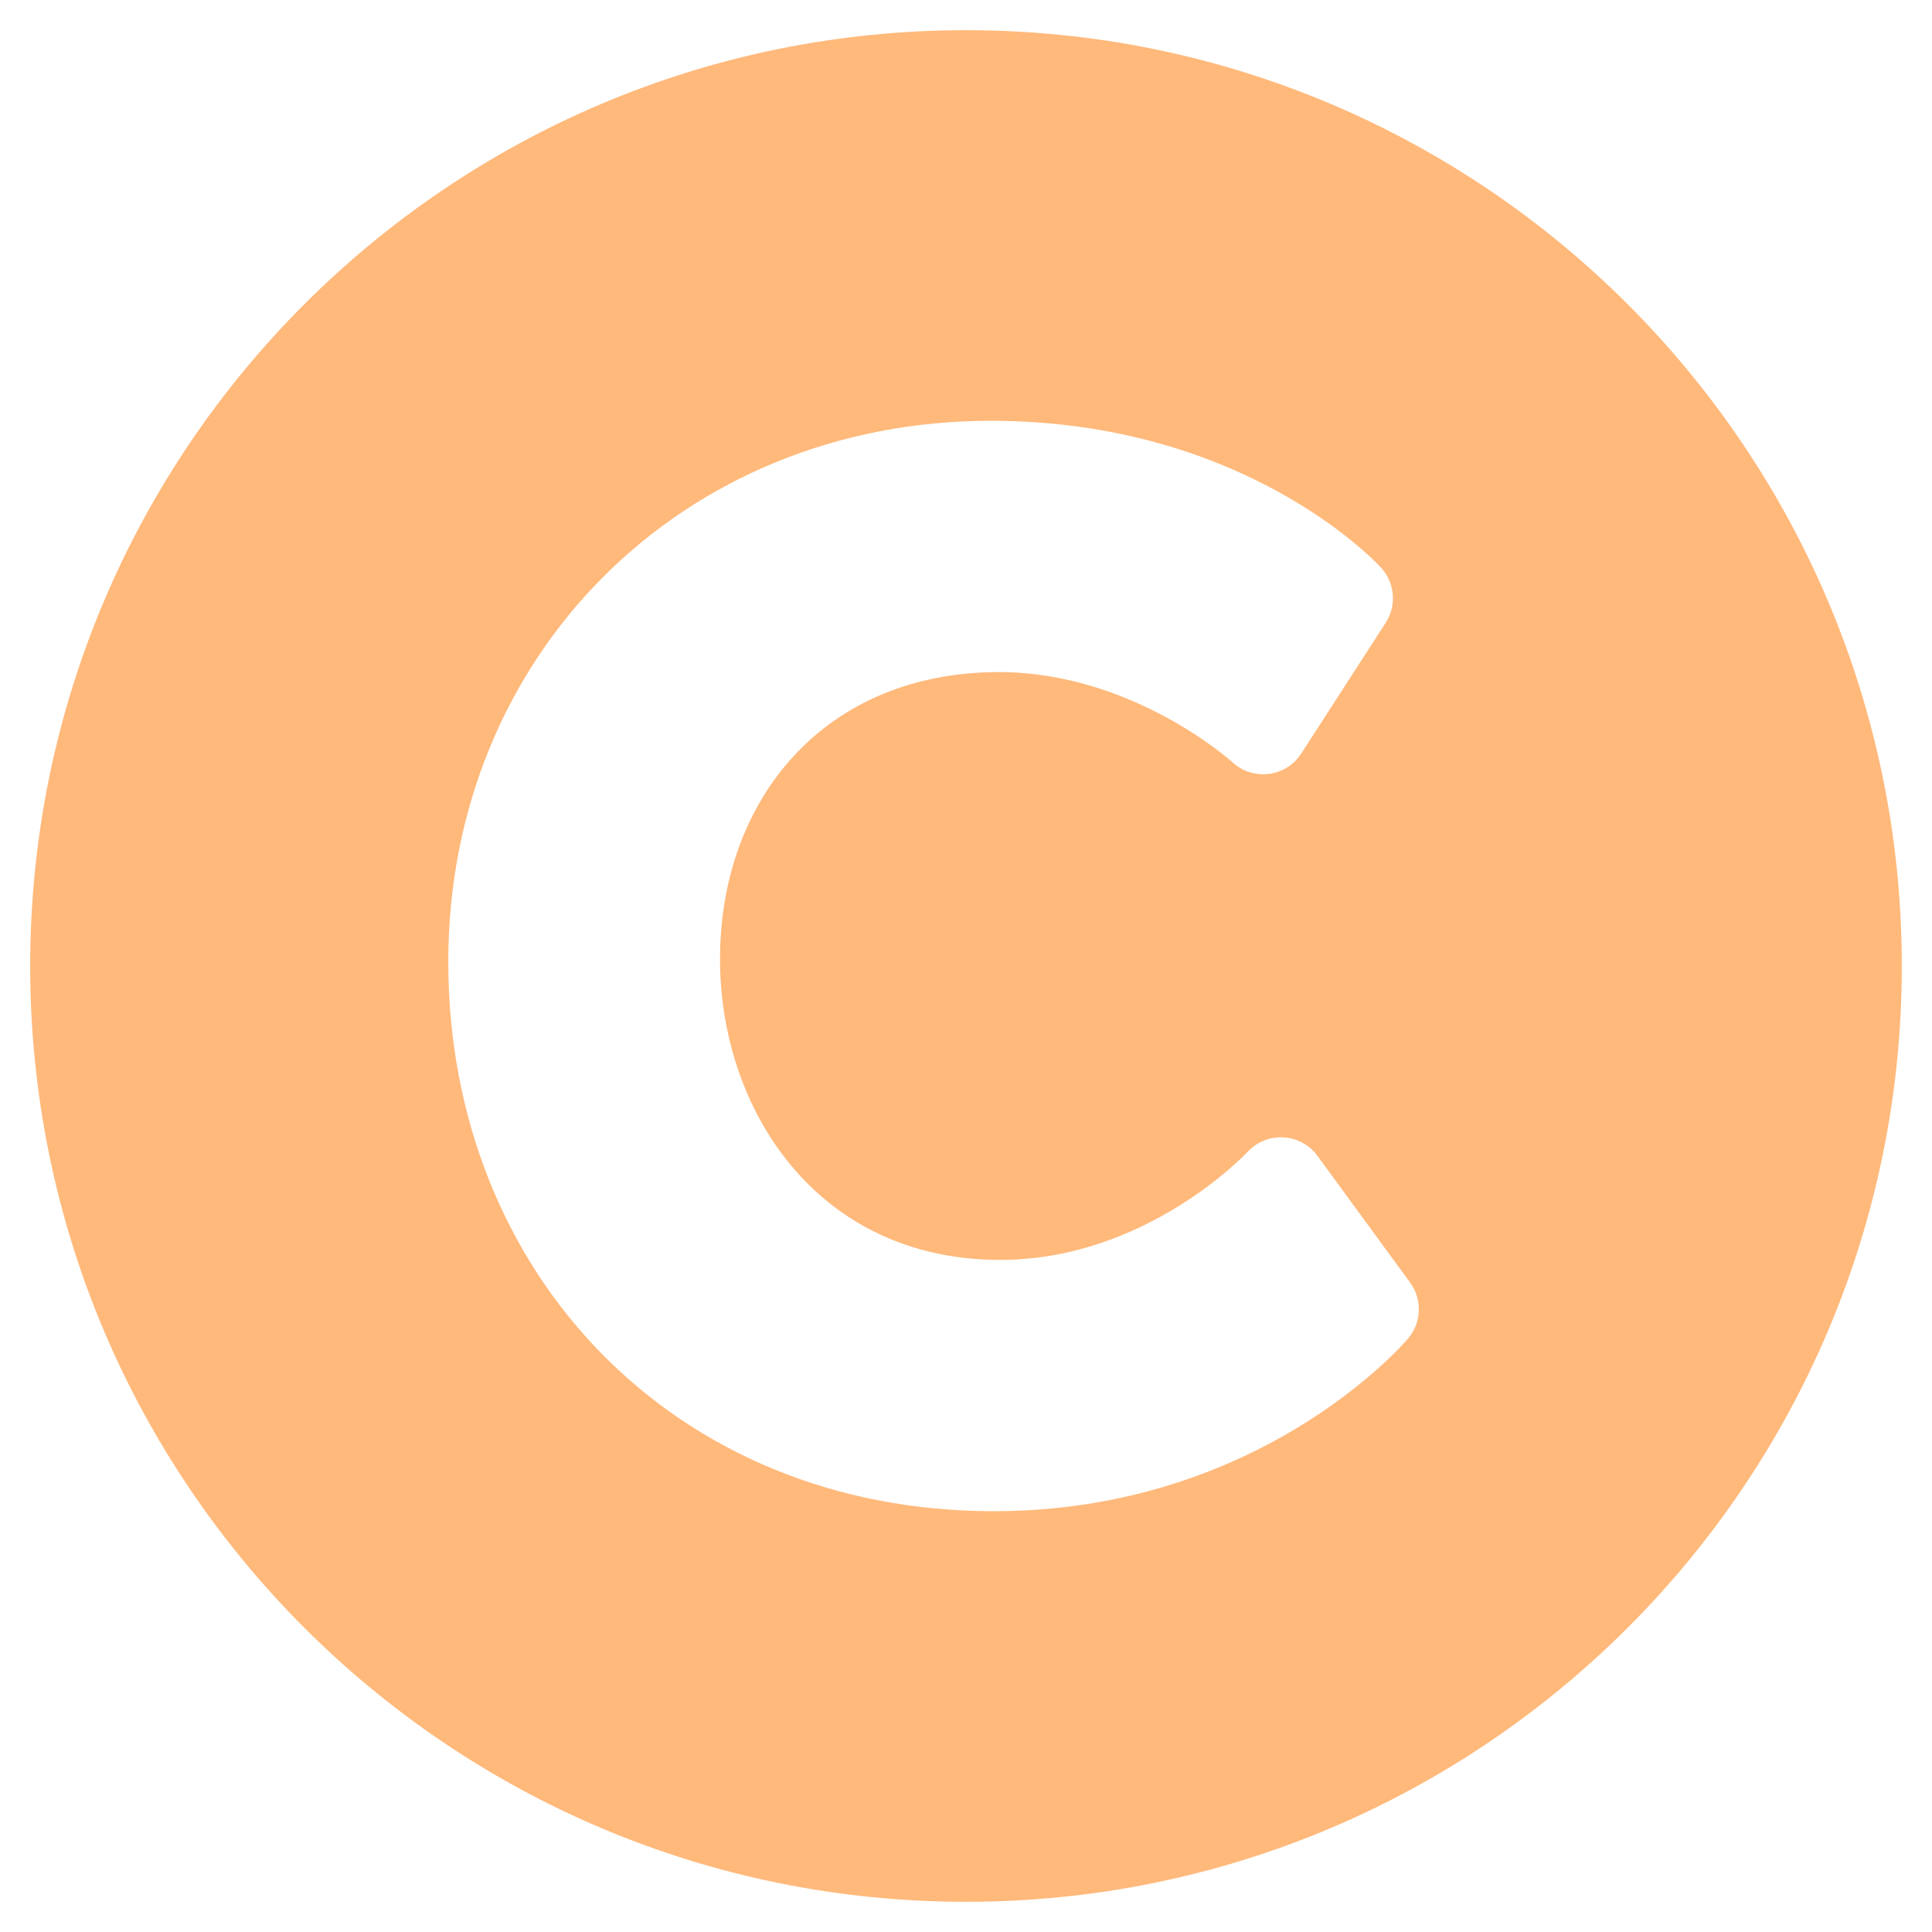
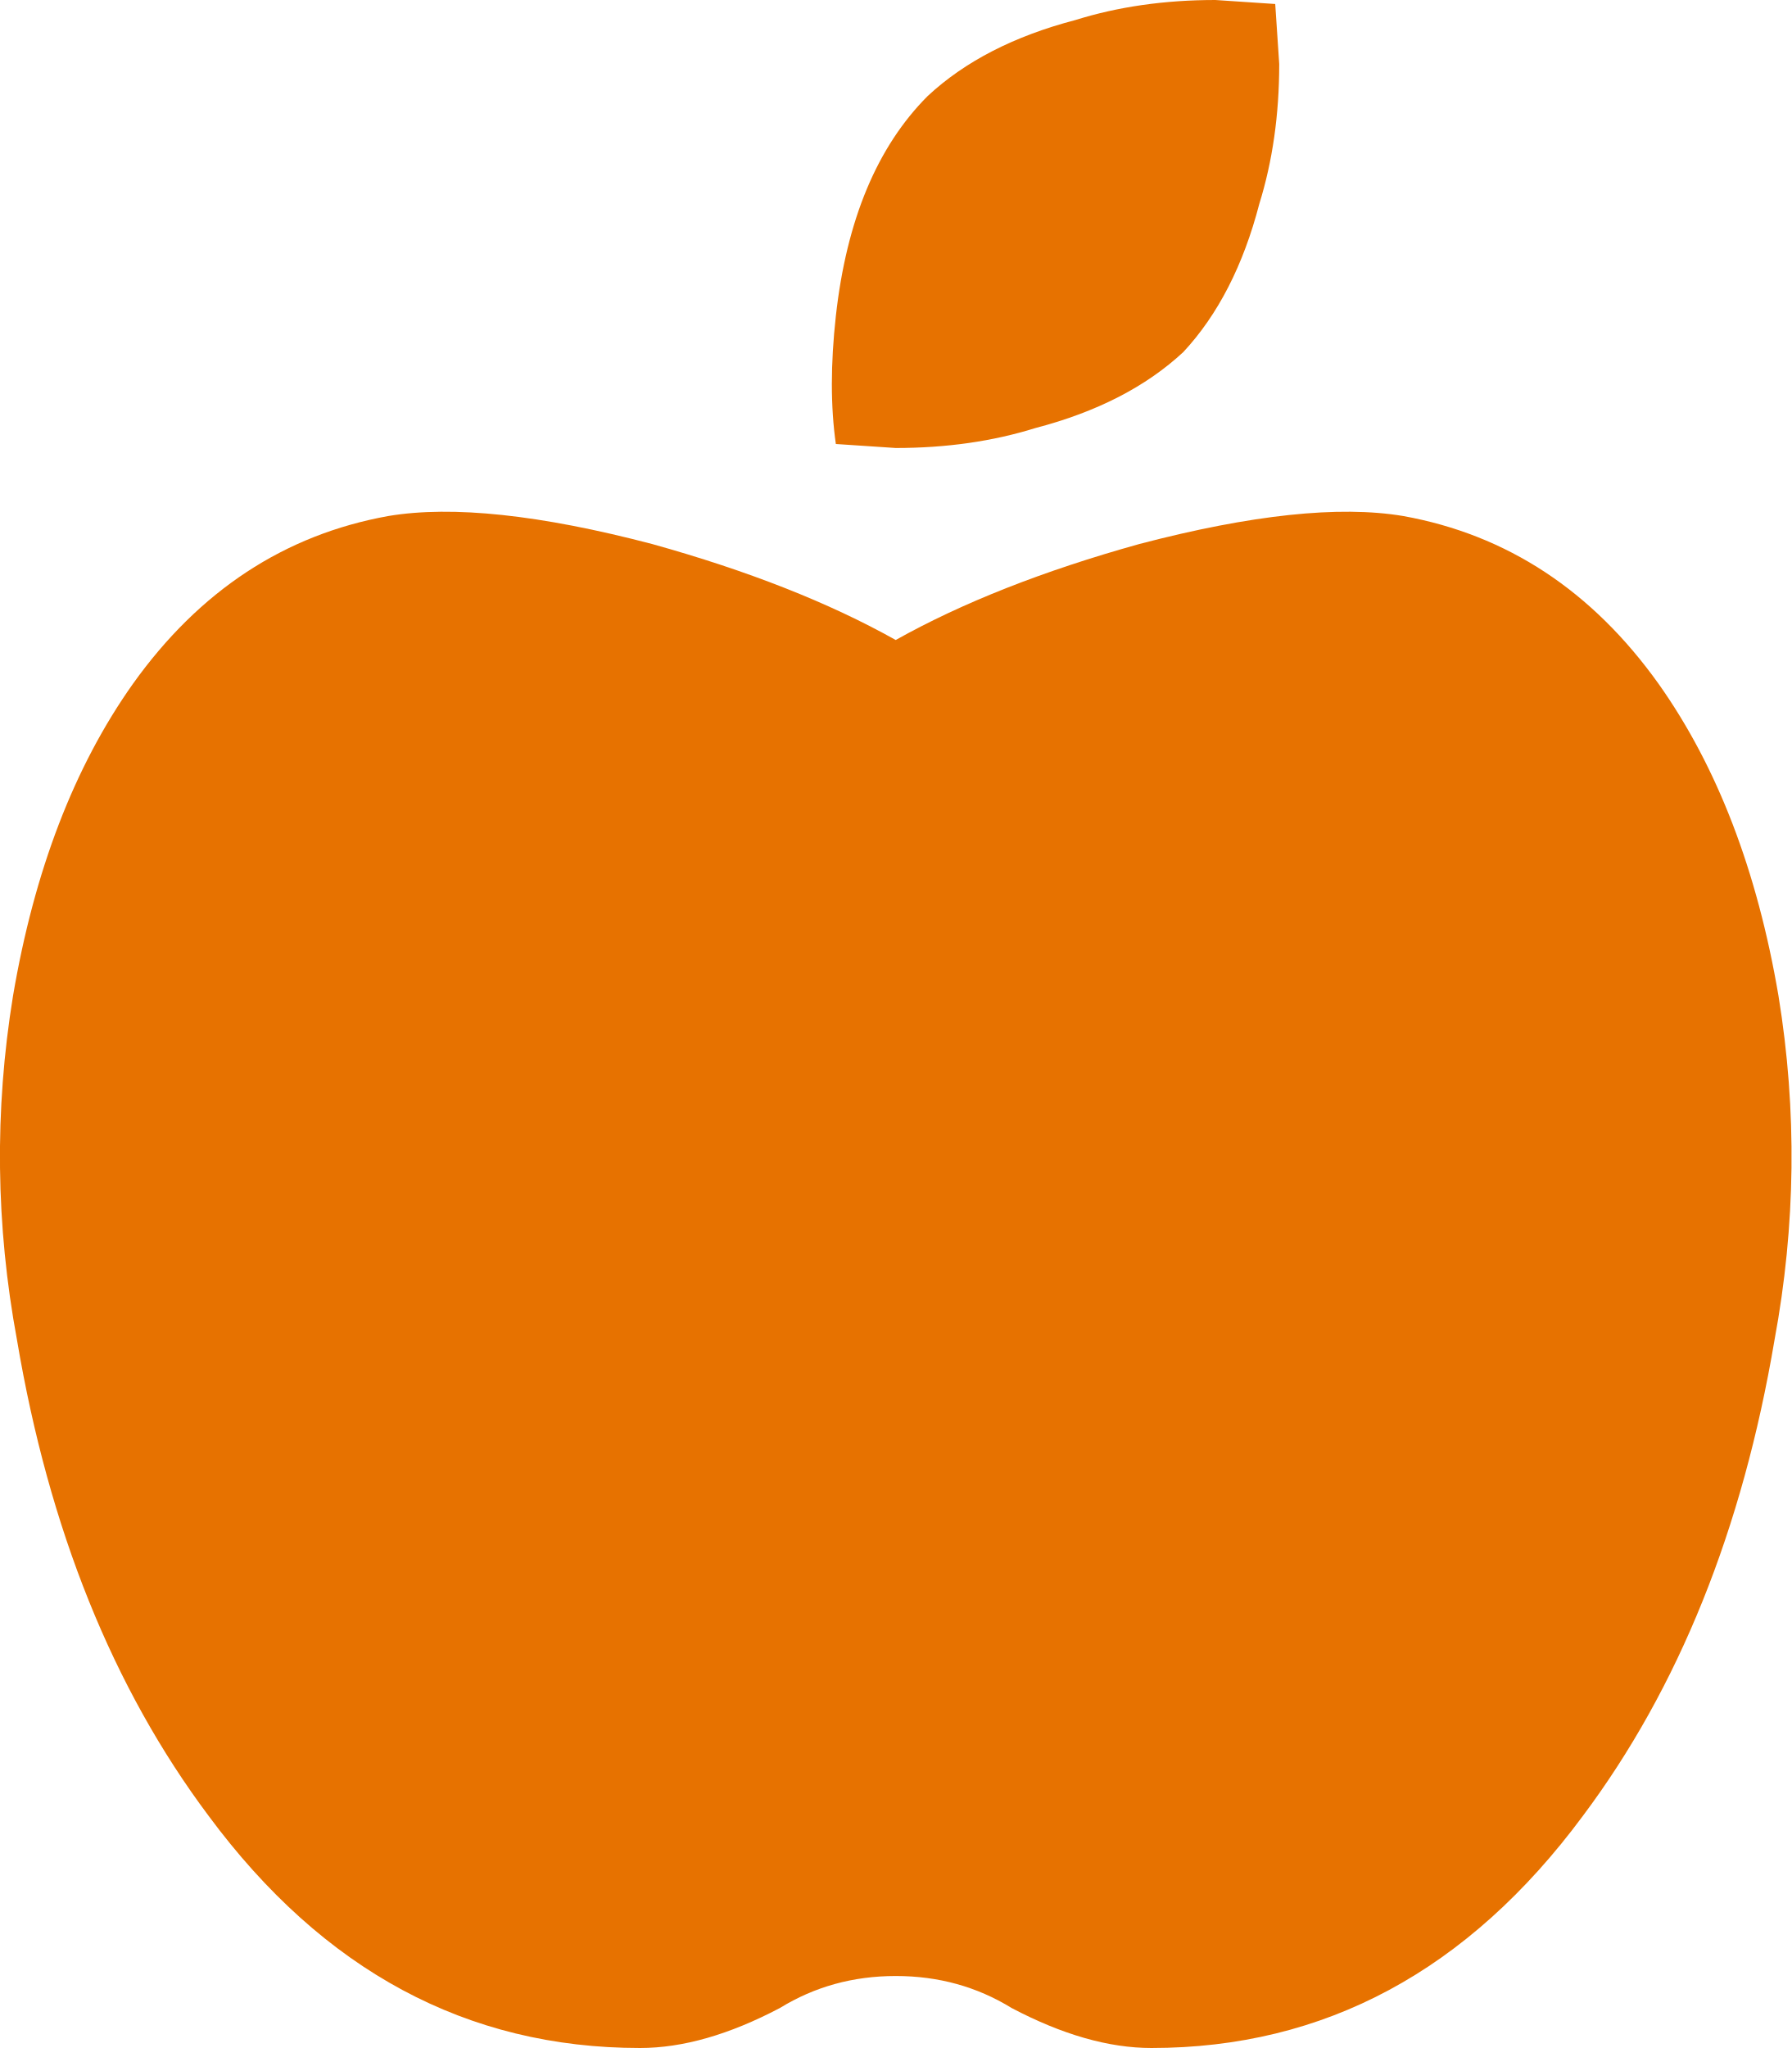
- <svg xmlns="http://www.w3.org/2000/svg" style="fill:#FFB97B;" viewBox="0 0 512 512">
-   <path d="M256 8C119.033 8 8 119.033 8 256s111.033 248 248 248 248-111.033 248-248S392.967 8 256 8zm117.134 346.753c-1.592 1.867-39.776 45.731-109.851 45.731-84.692 0-144.484-63.26-144.484-145.567 0-81.303 62.004-143.401 143.762-143.401 66.957 0 101.965 37.315 103.422 38.904a12 12 0 0 1 1.238 14.623l-22.38 34.655c-4.049 6.267-12.774 7.351-18.234 2.295-.233-.214-26.529-23.88-61.88-23.88-46.116 0-73.916 33.575-73.916 76.082 0 39.602 25.514 79.692 74.277 79.692 38.697 0 65.28-28.338 65.544-28.625 5.132-5.565 14.059-5.033 18.508 1.053l24.547 33.572a12.001 12.001 0 0 1-.553 14.866z" />
+ <svg xmlns="http://www.w3.org/2000/svg" style="fill:#E77200;" viewBox="0 0 448 512">
+   <path d="M350.85 129c25.97 4.67 47.27 18.67 63.92 42 14.65 20.67 24.64 46.67 29.96 78 4.67 28.67 4.32 57.33-1 86-7.99 47.33-23.97 87-47.94 119-28.64 38.67-64.59 58-107.87 58-10.66 0-22.3-3.33-34.96-10-8.66-5.33-18.31-8-28.97-8s-20.3 2.67-28.97 8c-12.66 6.67-24.3 10-34.96 10-43.28 0-79.23-19.33-107.87-58-23.97-32-39.95-71.67-47.94-119-5.32-28.67-5.67-57.33-1-86 5.32-31.33 15.31-57.33 29.96-78 16.65-23.33 37.95-37.33 63.92-42 15.98-2.67 37.95-.33 65.92 7 23.97 6.67 44.28 14.67 60.93 24 16.65-9.33 36.96-17.33 60.93-24 27.98-7.33 49.96-9.67 65.94-7zm-54.94-41c-9.32 8.67-21.65 15-36.96 19-10.66 3.33-22.3 5-34.96 5l-14.98-1c-1.33-9.33-1.33-20 0-32 2.67-24 10.32-42.33 22.97-55 9.32-8.67 21.65-15 36.96-19 10.66-3.33 22.3-5 34.96-5l14.98 1 1 15c0 12.67-1.67 24.33-4.99 35-3.99 15.33-10.31 27.67-18.98 37z" />
</svg>
